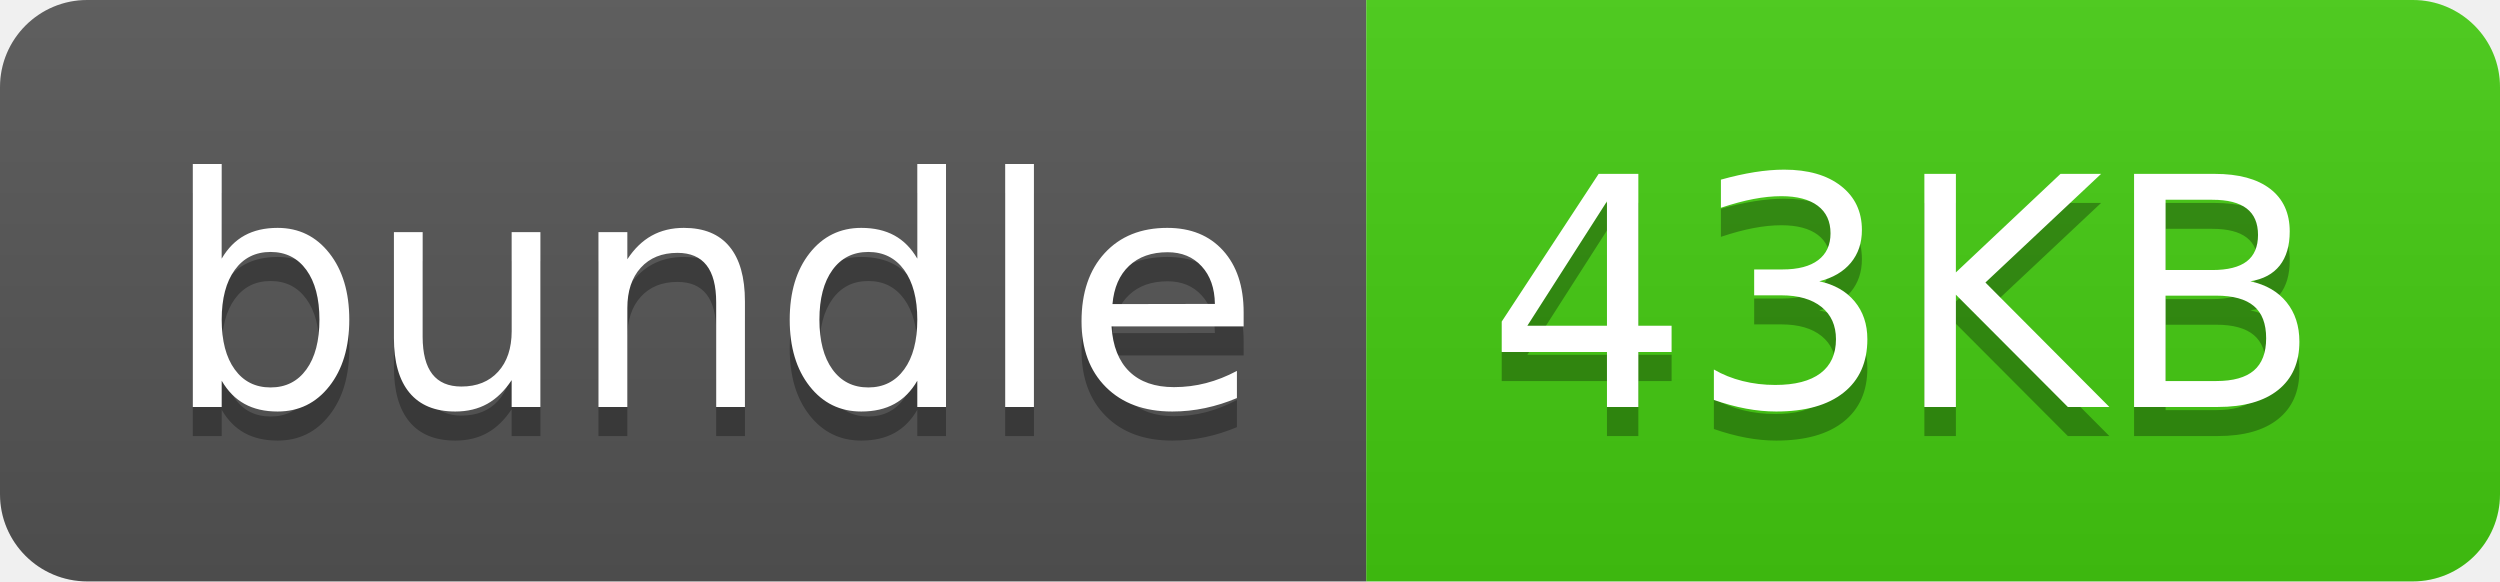
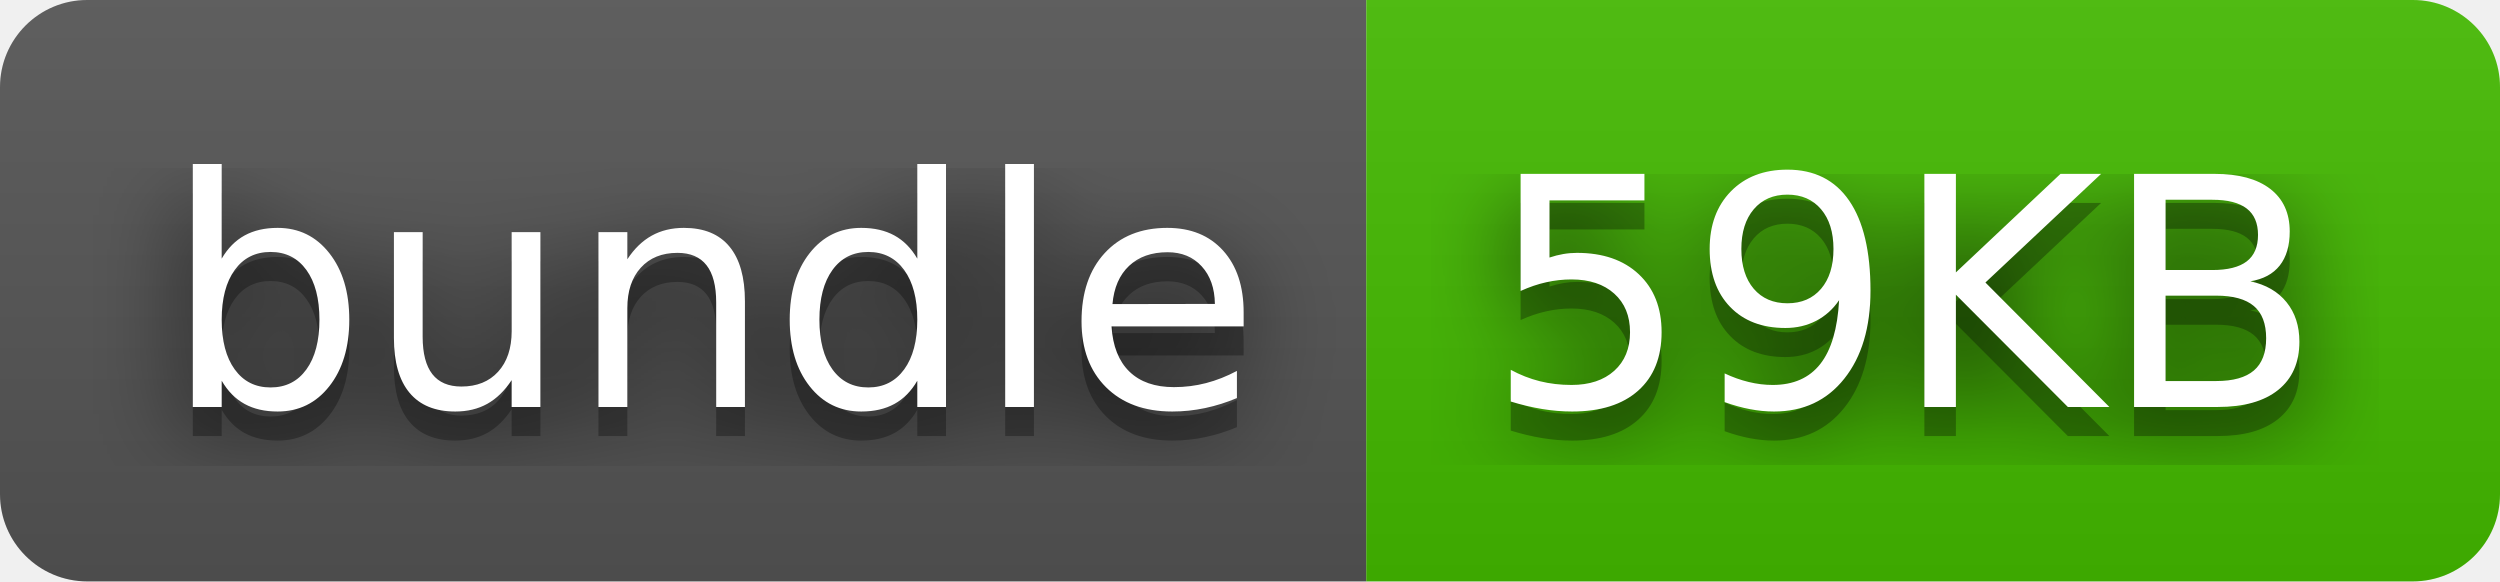
- <svg xmlns="http://www.w3.org/2000/svg" width="86" height="20" role="img" aria-label="bundle: 43KB">
+ <svg xmlns="http://www.w3.org/2000/svg" width="86" height="20" role="img" aria-label="bundle: 59KB">
+   <filter id="blur">
+     <feGaussianBlur stdDeviation="16" />
+   </filter>
  <linearGradient id="s" x2="0" y2="100%">
    <stop offset="0" stop-color="#bbb" stop-opacity=".1" />
    <stop offset="1" stop-opacity=".1" />
  </linearGradient>
  <clipPath id="r">
-     <rect width="86" height="20" rx="3" fill="#fff" />
+     <rect width="86" height="20" rx="3" />
  </clipPath>
  <g clip-path="url(#r)">
    <rect width="47" height="20" fill="#555" />
-     <rect x="47" width="39" height="20" fill="#4c1" />
+     <rect x="47" width="39" height="20" fill="#4b0" />
    <rect width="86" height="20" fill="url(#s)" />
  </g>
  <g fill="#fff" text-anchor="middle" font-family="Verdana,Geneva,DejaVu Sans,sans-serif" text-rendering="geometricPrecision" font-size="110">
-     <text aria-hidden="true" x="245" y="150" fill="#010101" fill-opacity=".3" transform="scale(.1)" textLength="370">bundle</text>
-     <text x="245" y="140" transform="scale(.1)" fill="#fff" textLength="370">bundle</text>
-     <text aria-hidden="true" x="655" y="150" fill="#010101" fill-opacity=".3" transform="scale(.1)" textLength="290">43KB</text>
-     <text x="655" y="140" transform="scale(.1)" fill="#fff" textLength="290">43KB</text>
+     <g transform="scale(.1)">
+       <g aria-hidden="true" fill="#010101">
+         <text x="245" y="150" fill-opacity=".8" filter="url(#blur)" textLength="370">bundle</text>
+         <text x="245" y="150" fill-opacity=".3" textLength="370">bundle</text>
+       </g>
+       <text x="245" y="140" textLength="370">bundle</text>
+     </g>
+     <g transform="scale(.1)">
+       <g aria-hidden="true" fill="#010101">
+         <text x="655" y="150" fill-opacity=".8" filter="url(#blur)" textLength="290">59KB</text>
+         <text x="655" y="150" fill-opacity=".3" textLength="290">59KB</text>
+       </g>
+       <text x="655" y="140" textLength="290">59KB</text>
+     </g>
  </g>
</svg>
